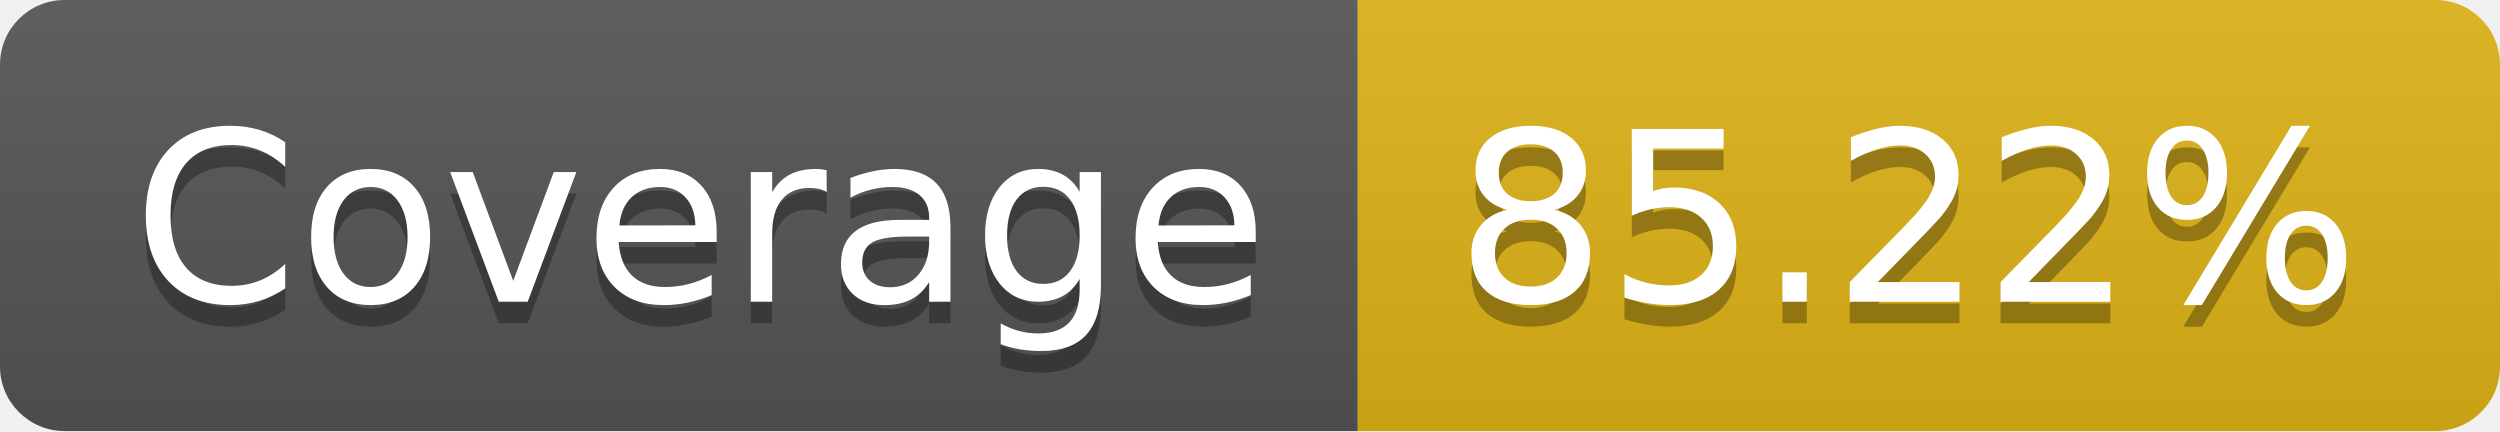
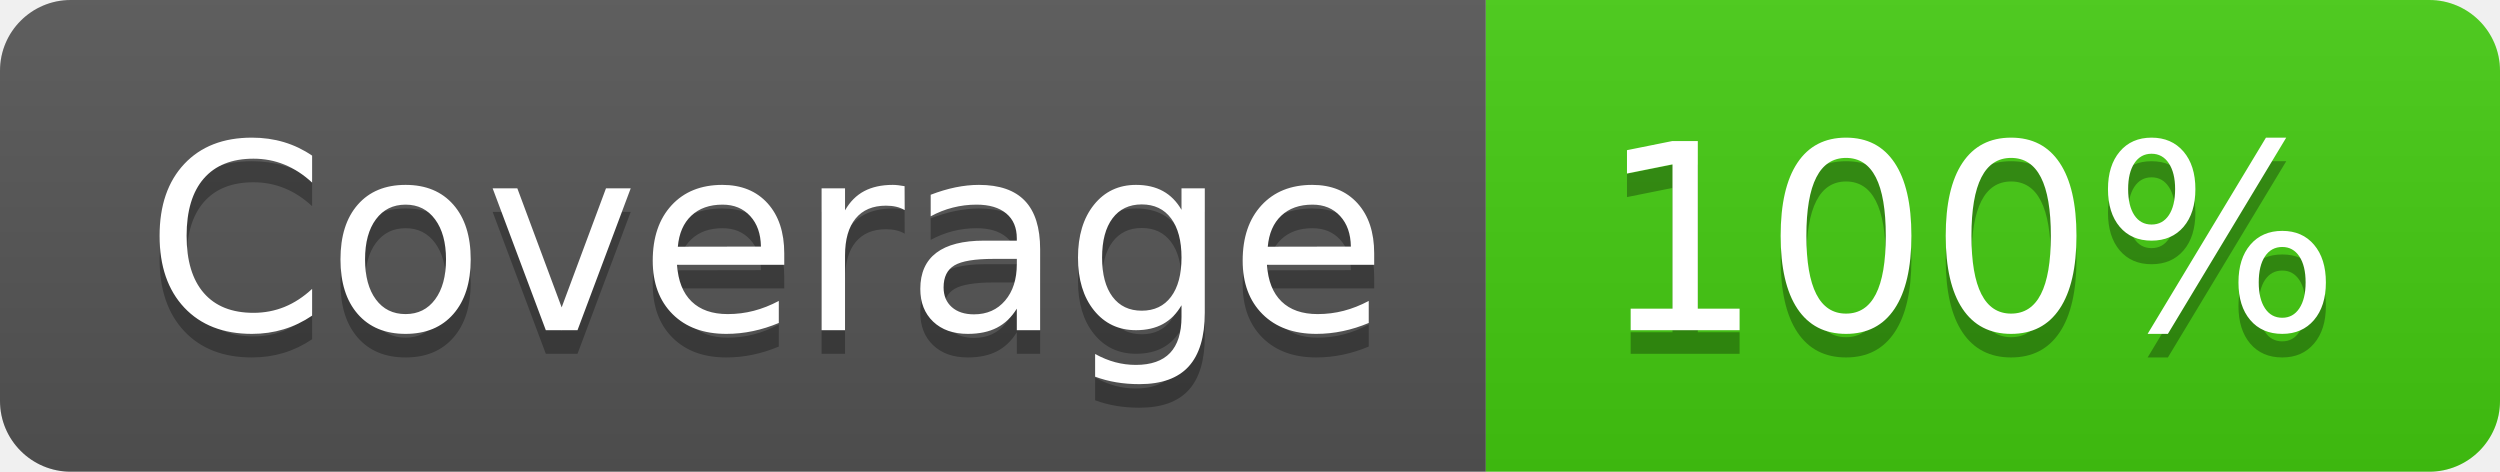
- <svg xmlns="http://www.w3.org/2000/svg" width="116" height="20" role="img" aria-label="Coverage: 85.22%">
+ <svg xmlns="http://www.w3.org/2000/svg" width="106" height="20" role="img" aria-label="Coverage: 100%">
  <linearGradient id="s" x2="0" y2="100%">
    <stop offset="0" stop-color="#bbb" stop-opacity=".1" />
    <stop offset="1" stop-opacity=".1" />
  </linearGradient>
  <clipPath id="r">
-     <rect width="116" height="20" rx="3" fill="#fff" />
+     <rect width="106" height="20" rx="3" fill="#fff" />
  </clipPath>
  <g clip-path="url(#r)">
    <rect width="63" height="20" fill="#555" />
-     <rect x="63" width="53" height="20" fill="#dfb317" />
-     <rect width="116" height="20" fill="url(#s)" />
+     <rect x="63" width="43" height="20" fill="#4c1" />
+     <rect width="106" height="20" fill="url(#s)" />
  </g>
  <g fill="#fff" text-anchor="middle" font-family="Verdana,Geneva,DejaVu Sans,sans-serif" text-rendering="geometricPrecision" font-size="110">
    <text aria-hidden="true" x="325" y="150" fill="#010101" fill-opacity=".3" transform="scale(.1)" textLength="530">Coverage</text>
    <text x="325" y="140" transform="scale(.1)" fill="#fff" textLength="530">Coverage</text>
-     <text aria-hidden="true" x="885" y="150" fill="#010101" fill-opacity=".3" transform="scale(.1)" textLength="430">85.22%</text>
-     <text x="885" y="140" transform="scale(.1)" fill="#fff" textLength="430">85.22%</text>
+     <text aria-hidden="true" x="835" y="150" fill="#010101" fill-opacity=".3" transform="scale(.1)" textLength="330">100%</text>
+     <text x="835" y="140" transform="scale(.1)" fill="#fff" textLength="330">100%</text>
  </g>
</svg>
